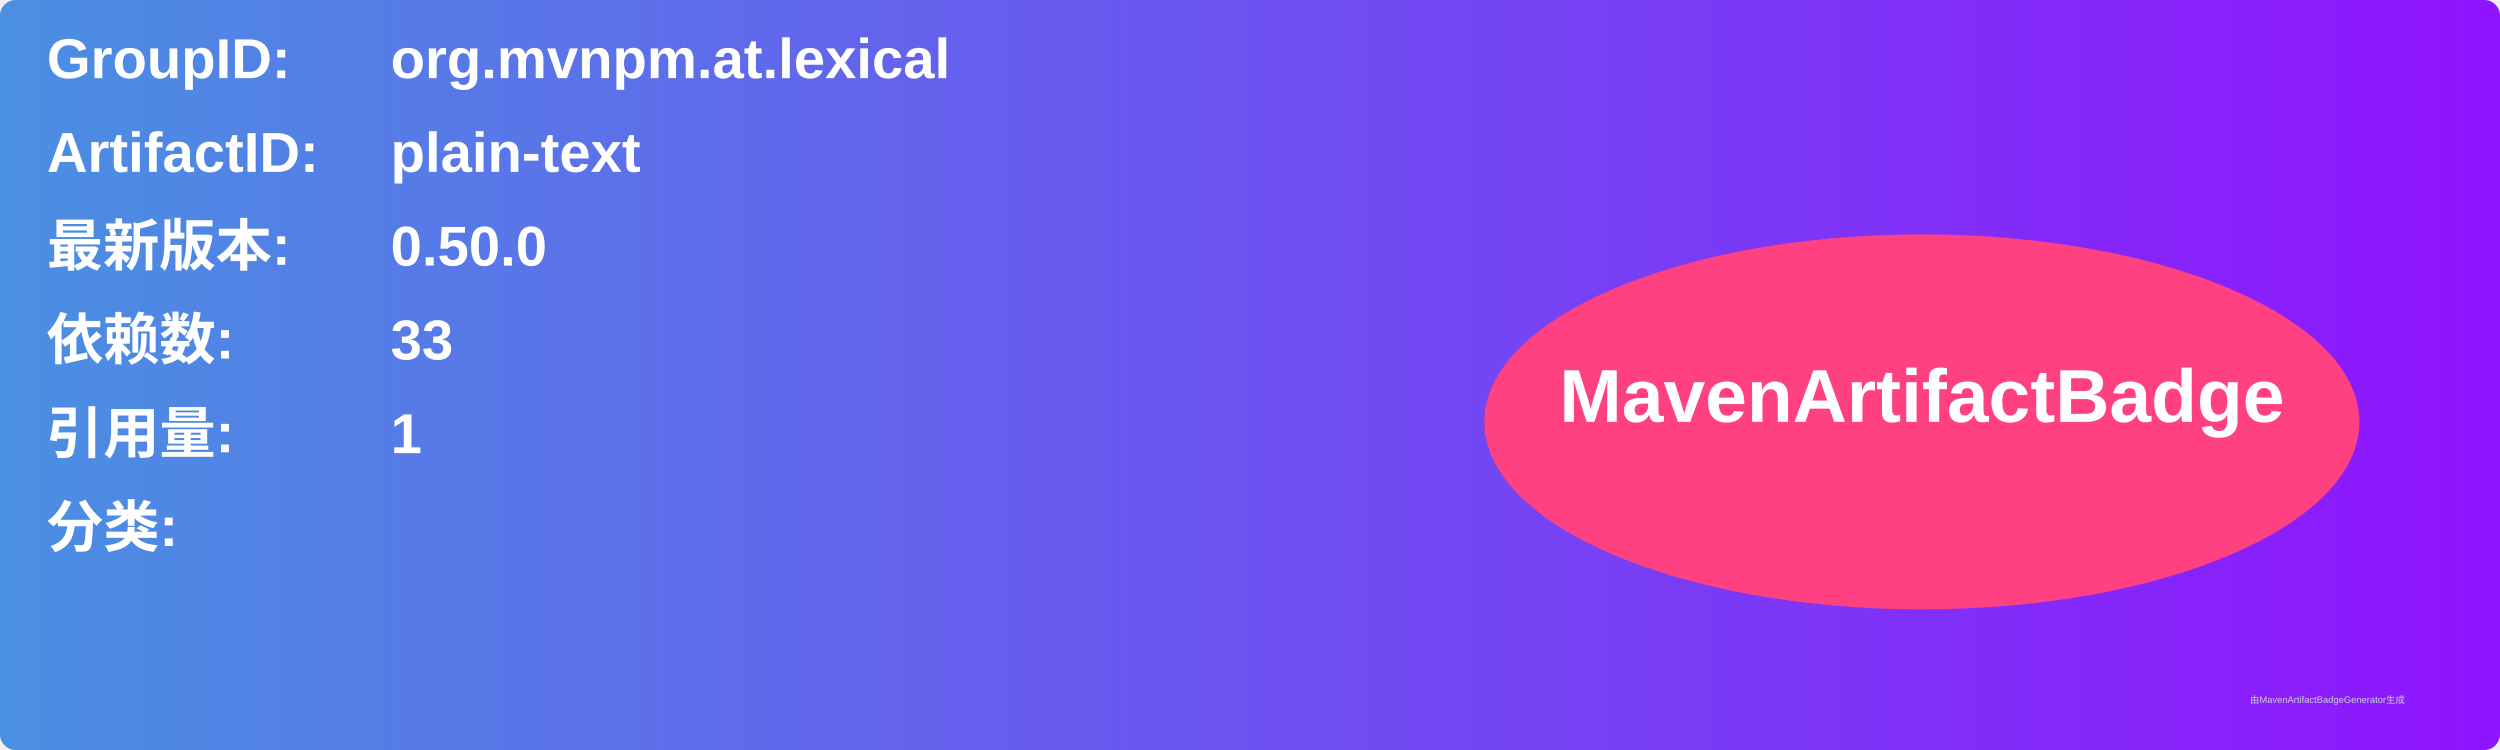
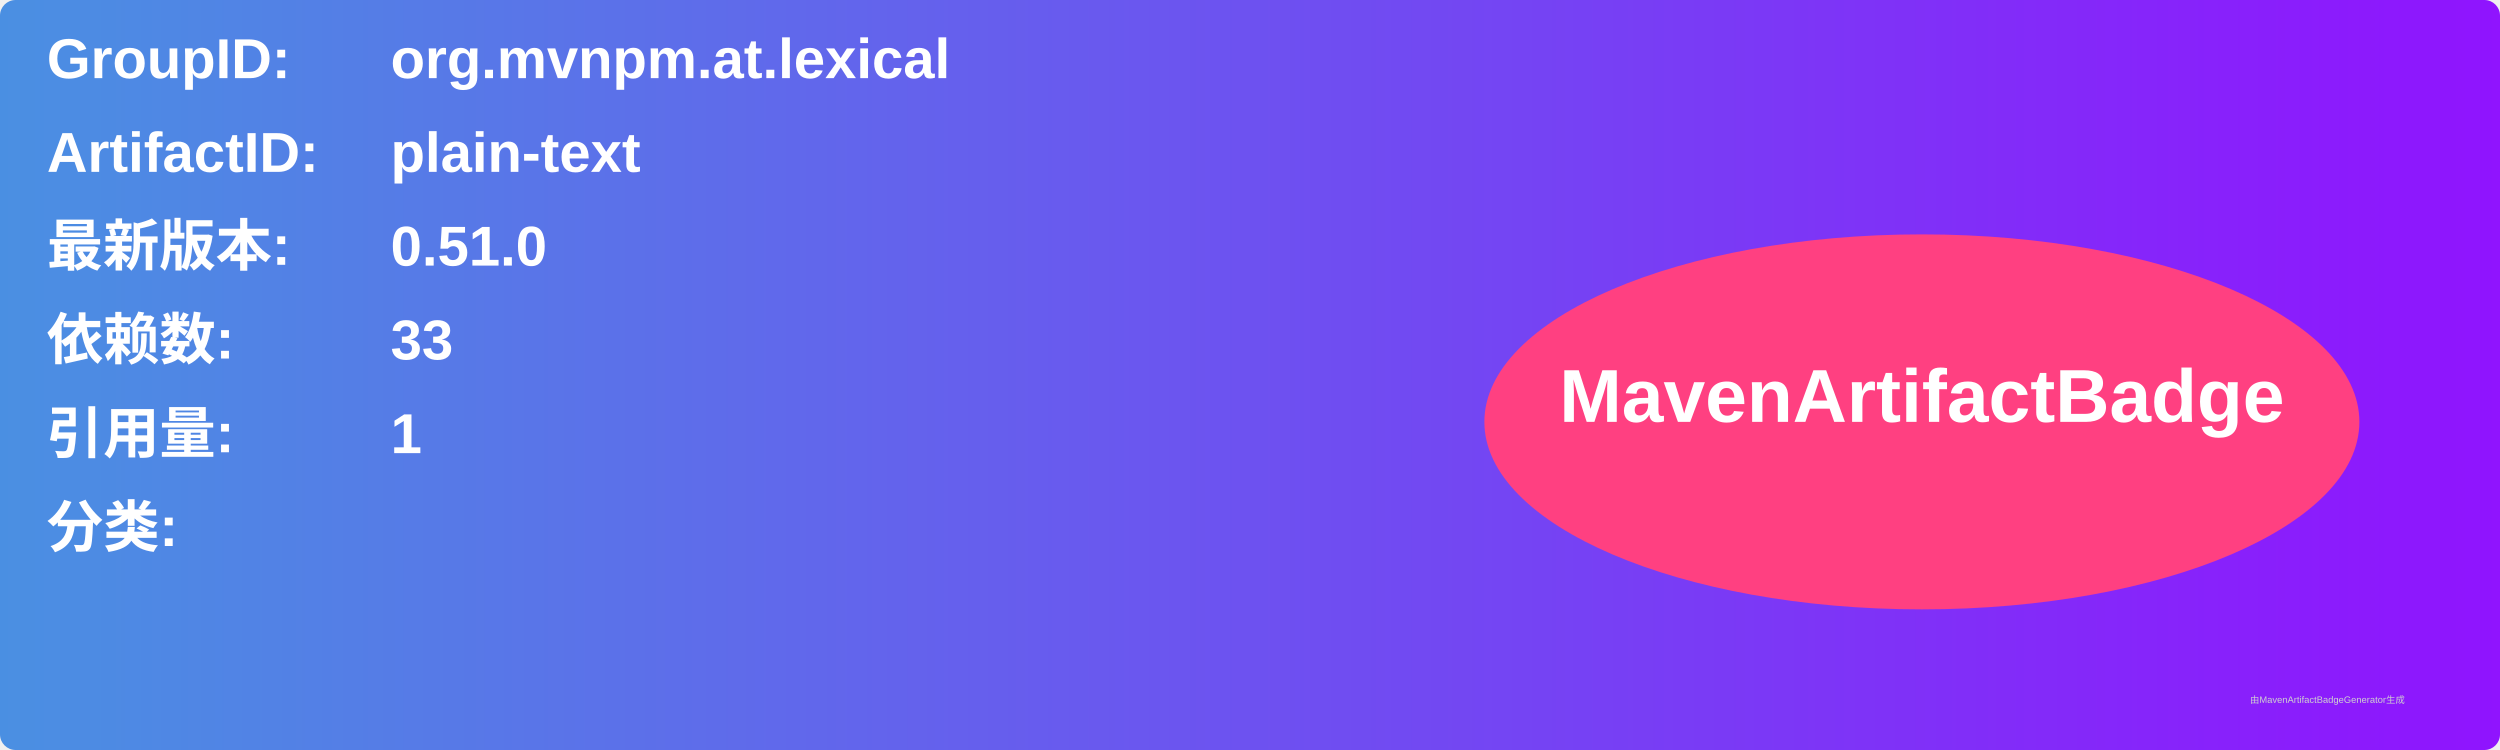
<svg xmlns="http://www.w3.org/2000/svg" width="800" height="240" viewBox="0 0 800 240">
  <linearGradient id="grad" x1="0%" y1="0%" x2="100%" y2="0%">
    <stop offset="0%" stop-color="#4a90e2" />
    <stop offset="100%" stop-color="#9013fe" />
  </linearGradient>
  <rect width="100%" height="100%" rx="5" ry="5" fill="url(#grad)" />
  <g transform="translate(15, 15)">
    <text x="0" y="10" font-family="Arial" font-size="18" fill="white" font-weight="bold" width="260">GroupID:</text>
    <text x="110" y="10" font-family="Arial" font-size="18" fill="white" font-weight="bold" width="460">org.mvnpm.at.lexical</text>
    <text x="0" y="40" font-family="Arial" font-size="18" fill="white" font-weight="bold" width="260">ArtifactID:</text>
    <text x="110" y="40" font-family="Arial" font-size="18" fill="white" font-weight="bold" width="460">plain-text</text>
    <text x="0" y="70" font-family="Arial" font-size="18" fill="white" font-weight="bold">最新版本:</text>
    <text x="110" y="70" font-family="Arial" font-size="18" fill="white" font-weight="bold">
-       <tspan font-weight="bold">0.50.0</tspan>
+       <tspan font-weight="bold">0.51.0</tspan>
    </text>
    <text x="0" y="100" font-family="Arial" font-size="18" fill="white" font-weight="bold">依赖数: </text>
    <text x="110" y="100" font-family="Arial" font-size="18" fill="white">
      <tspan font-weight="bold">33</tspan>
    </text>
    <text x="0" y="130" font-family="Arial" font-size="18" fill="white" font-weight="bold">引用量: </text>
    <text x="110" y="130" font-family="Arial" font-size="18" fill="white">
      <tspan font-weight="bold">1</tspan>
    </text>
    <text x="0" y="160" font-family="Arial" font-size="18" fill="white" font-weight="bold">分类:</text>
    <text x="10" y="190" font-family="Arial" font-size="10" fill="white">
      <tspan font-weight="bold" />
    </text>
    <ellipse cx="600" cy="120" rx="140" ry="60" fill="#ff4081" />
    <text x="600" y="120" text-anchor="middle" font-family="Arial" font-size="24" fill="white" font-weight="bold">MavenArtifactBadge</text>
  </g>
  <text x="720" y="225" font-family="Arial" font-size="3" fill="#d0d0d0">由MavenArtifactBadgeGenerator生成</text>
</svg>
